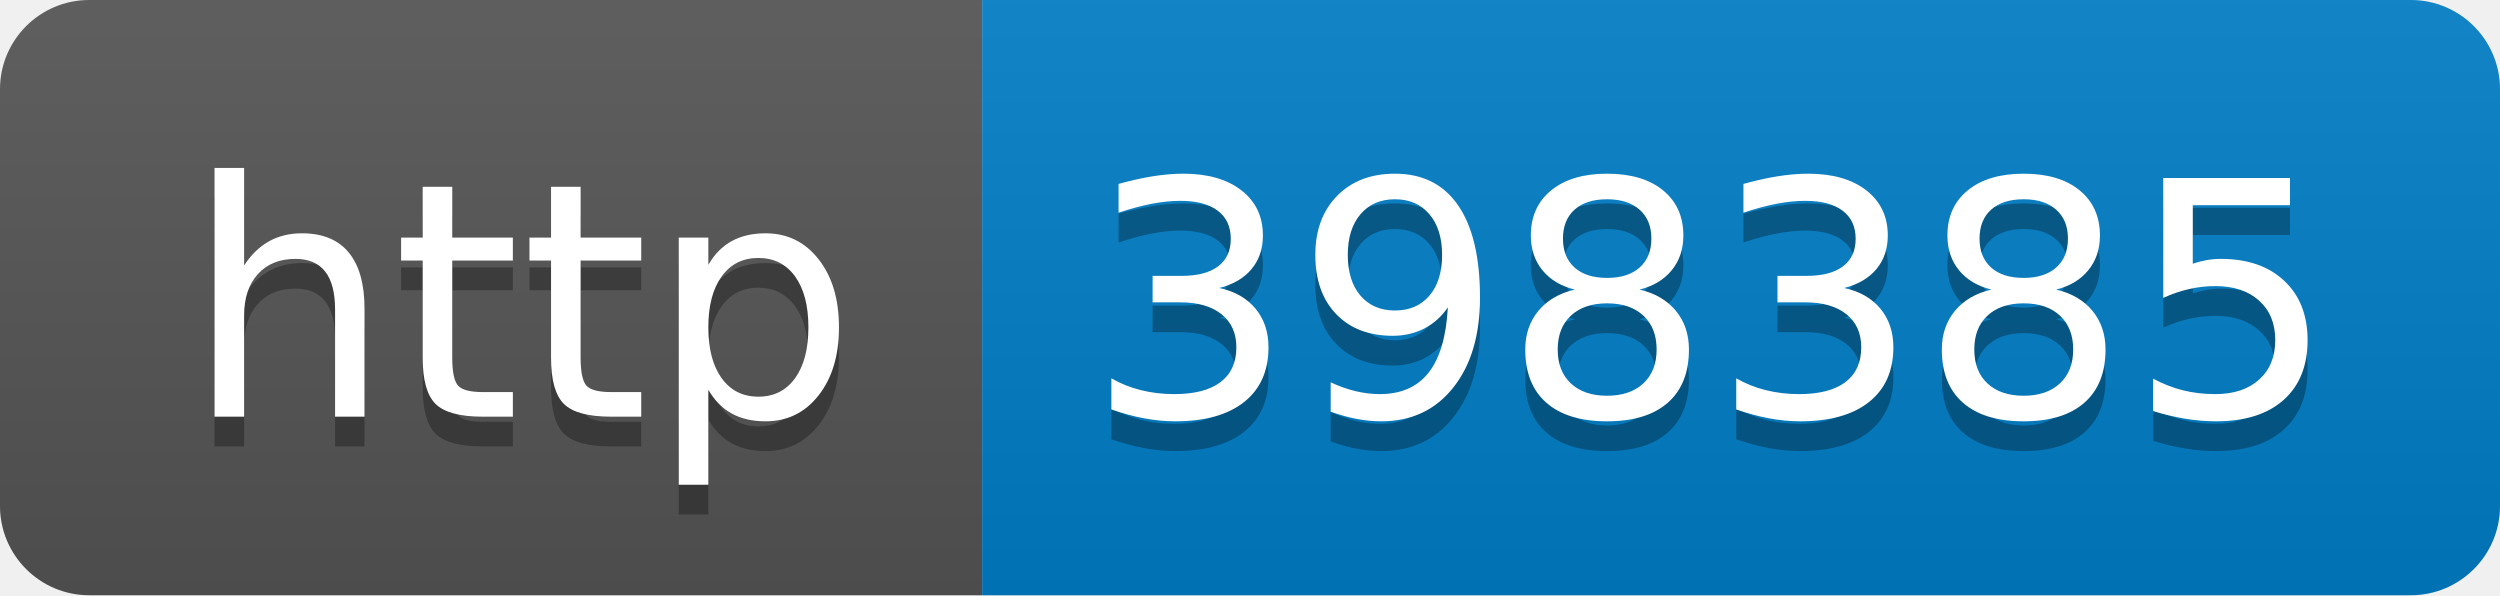
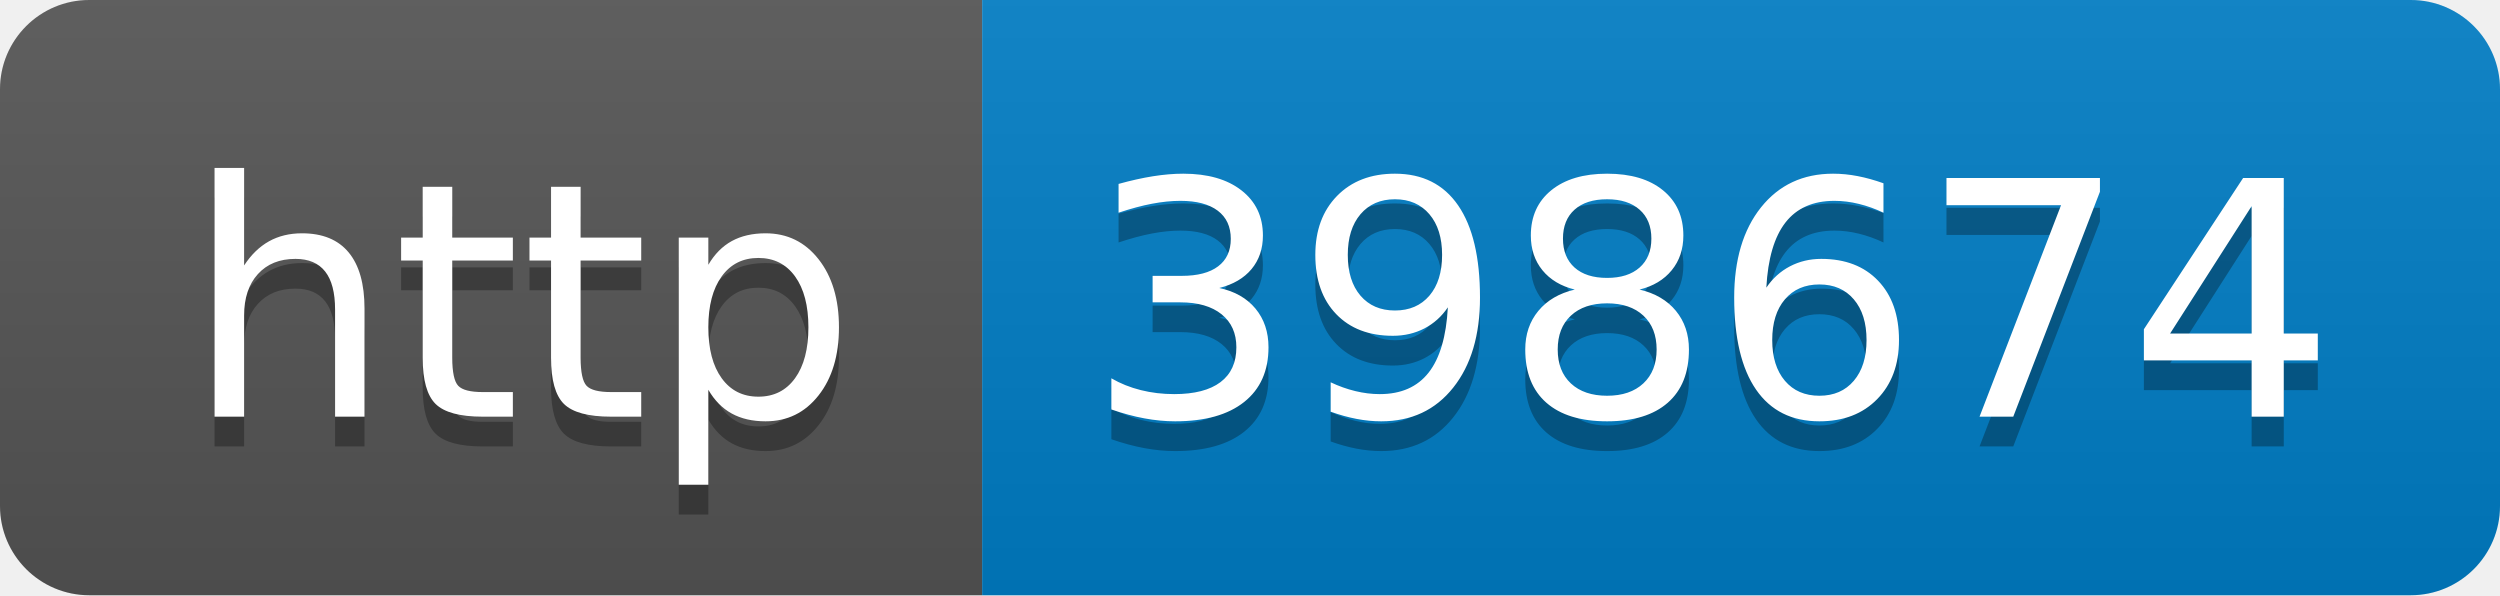
- <svg xmlns="http://www.w3.org/2000/svg" width="84" height="20" role="img" aria-label="http: 398385">
+ <svg xmlns="http://www.w3.org/2000/svg" width="84" height="20" role="img" aria-label="http: 398674">
  <linearGradient id="s" x2="0" y2="100%">
    <stop offset="0" stop-color="#bbb" stop-opacity=".1" />
    <stop offset="1" stop-opacity=".1" />
  </linearGradient>
  <clipPath id="r">
    <rect width="84" height="20" rx="3" fill="#fff" />
  </clipPath>
  <g clip-path="url(#r)">
    <rect width="33" height="20" fill="#555" />
    <rect x="33" width="51" height="20" fill="#007ec6" />
    <rect width="84" height="20" fill="url(#s)" />
  </g>
  <g fill="#fff" text-anchor="middle" font-family="Verdana,Geneva,DejaVu Sans,sans-serif" text-rendering="geometricPrecision" font-size="110">
    <text aria-hidden="true" x="175" y="150" fill="#010101" fill-opacity=".3" transform="scale(.1)" textLength="230">http</text>
    <text x="175" y="140" transform="scale(.1)" fill="#fff" textLength="230">http</text>
-     <text aria-hidden="true" x="575" y="150" fill="#010101" fill-opacity=".3" transform="scale(.1)" textLength="410">398385</text>
-     <text x="575" y="140" transform="scale(.1)" fill="#fff" textLength="410">398385</text>
+     <text aria-hidden="true" x="575" y="150" fill="#010101" fill-opacity=".3" transform="scale(.1)" textLength="410">398674</text>
+     <text x="575" y="140" transform="scale(.1)" fill="#fff" textLength="410">398674</text>
  </g>
</svg>
